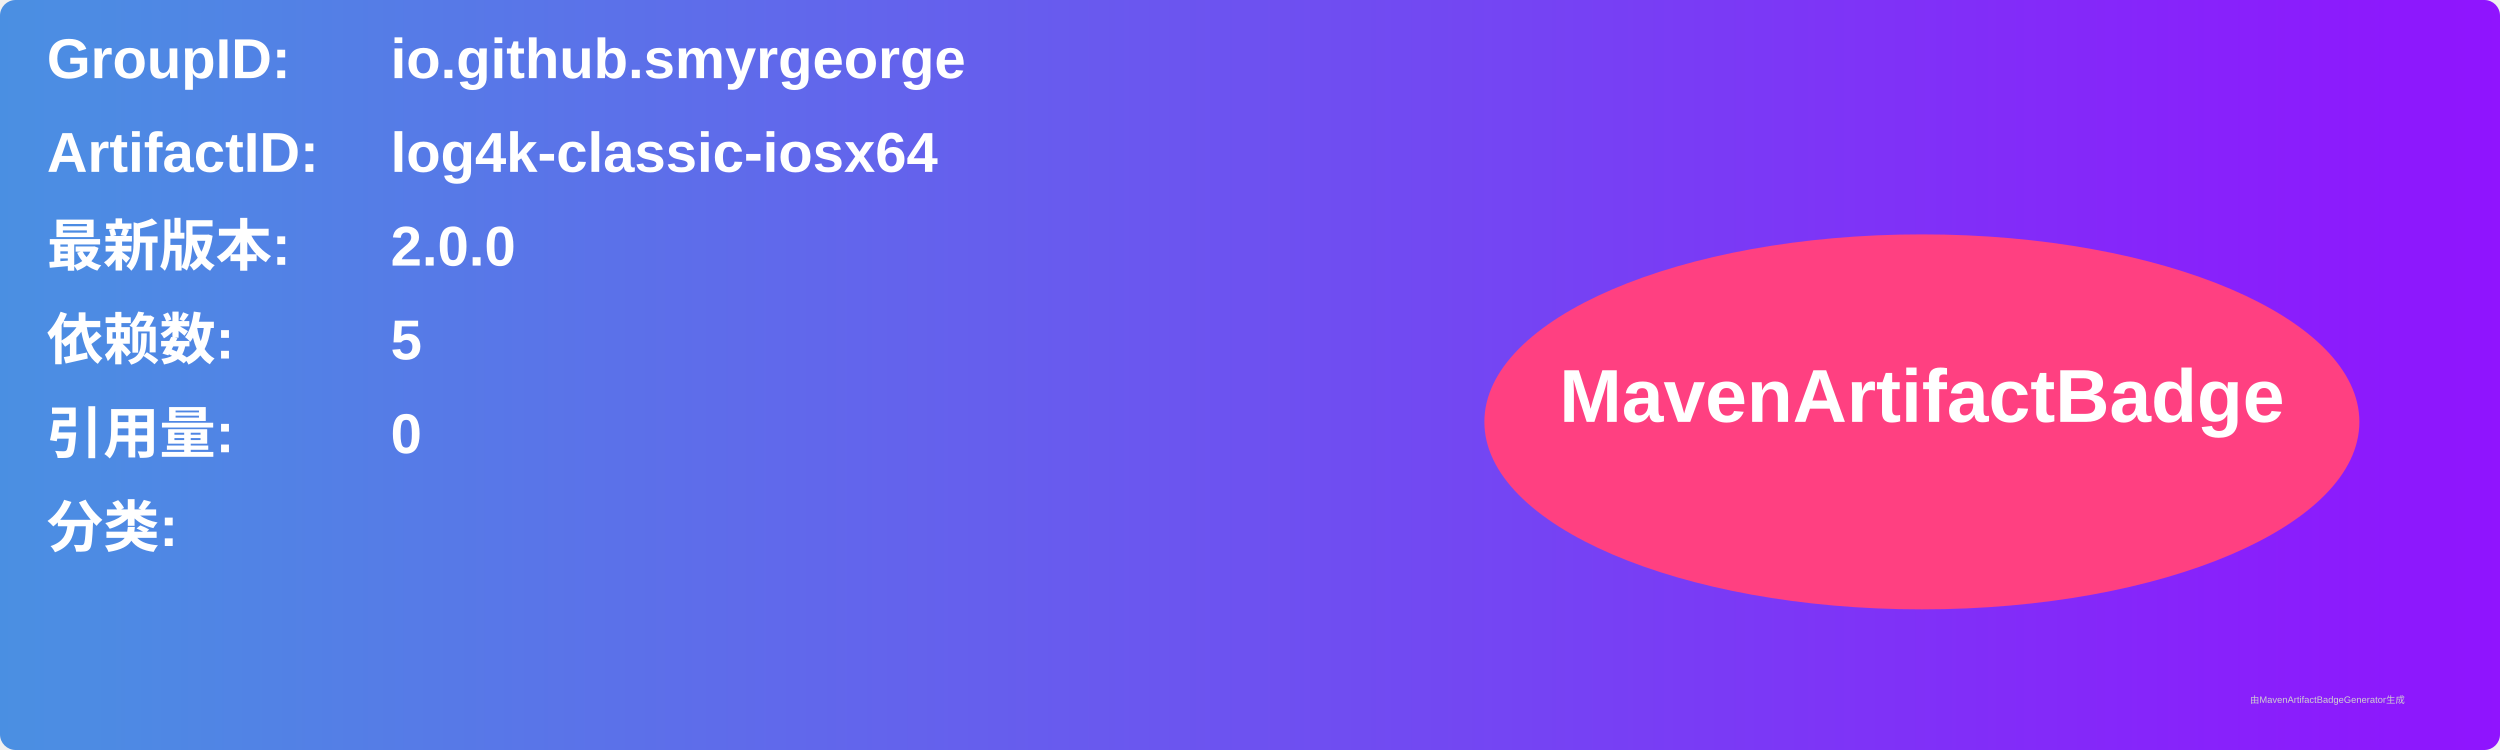
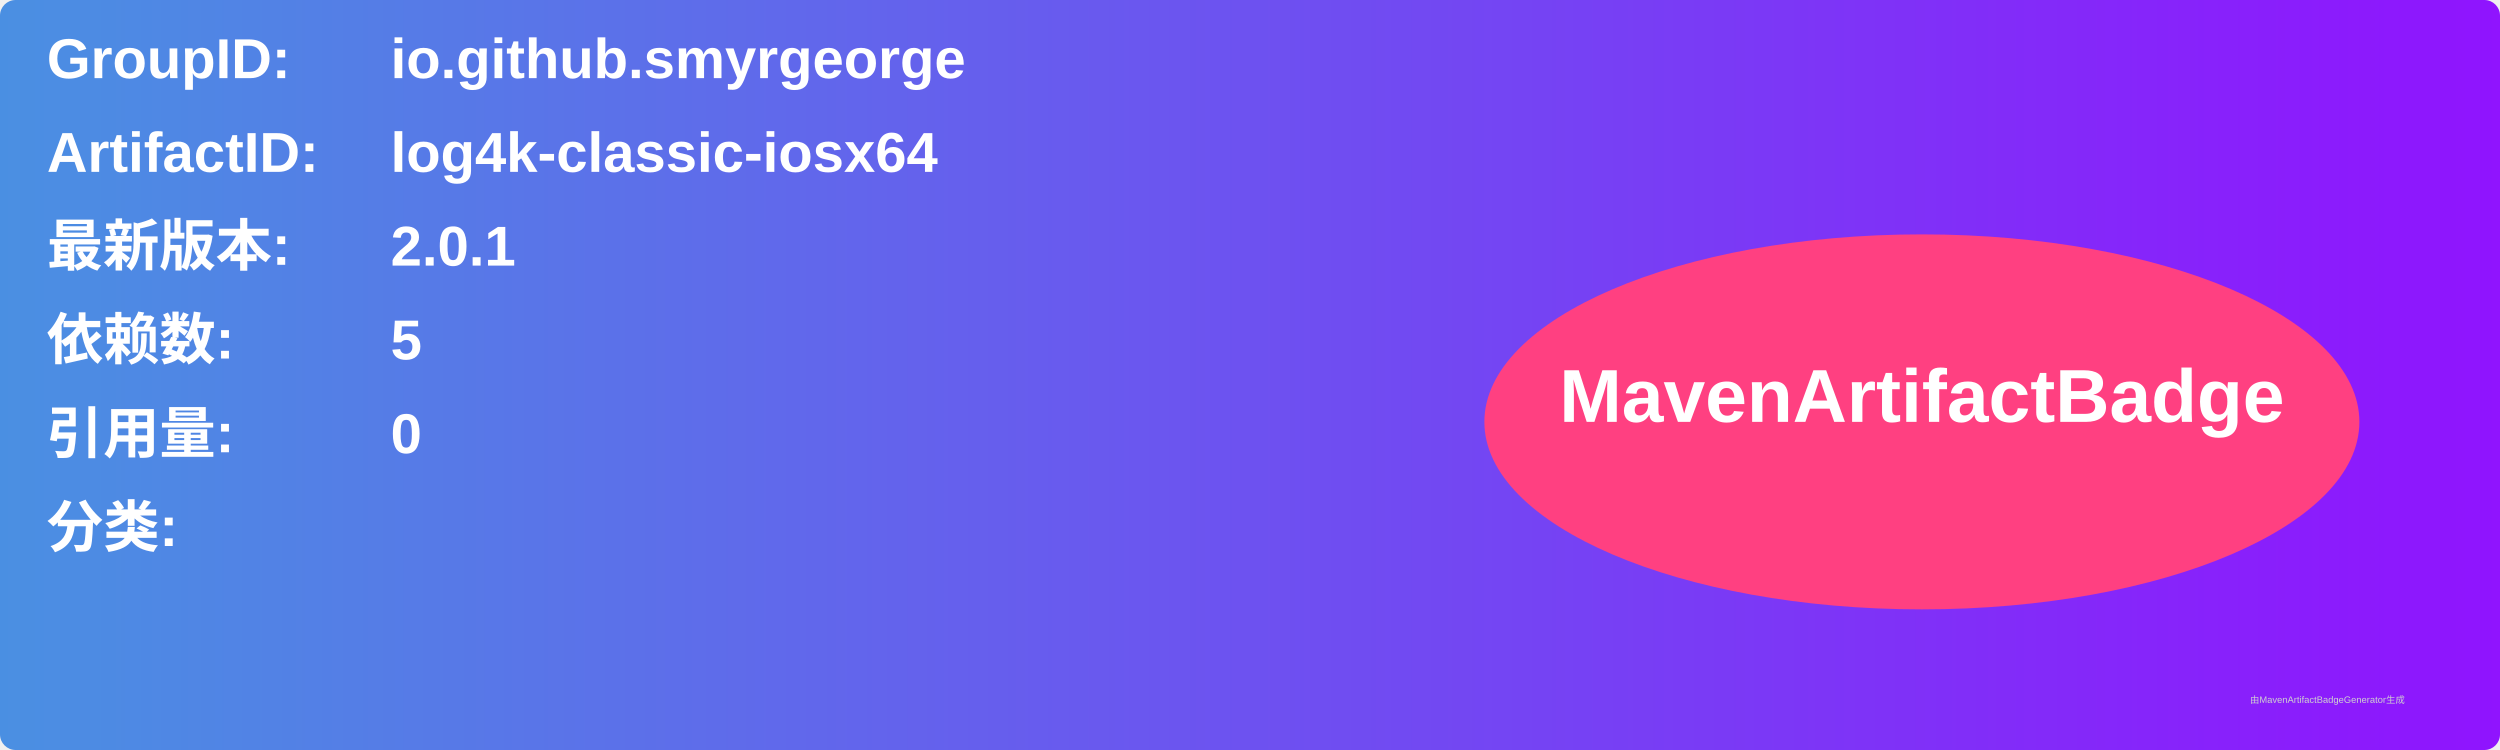
<svg xmlns="http://www.w3.org/2000/svg" width="800" height="240" viewBox="0 0 800 240">
  <linearGradient id="grad" x1="0%" y1="0%" x2="100%" y2="0%">
    <stop offset="0%" stop-color="#4a90e2" />
    <stop offset="100%" stop-color="#9013fe" />
  </linearGradient>
  <rect width="100%" height="100%" rx="5" ry="5" fill="url(#grad)" />
  <g transform="translate(15, 15)">
    <text x="0" y="10" font-family="Arial" font-size="18" fill="white" font-weight="bold" width="260">GroupID:</text>
    <text x="110" y="10" font-family="Arial" font-size="18" fill="white" font-weight="bold" width="460">io.github.smyrgeorge</text>
    <text x="0" y="40" font-family="Arial" font-size="18" fill="white" font-weight="bold" width="260">ArtifactID:</text>
    <text x="110" y="40" font-family="Arial" font-size="18" fill="white" font-weight="bold" width="460">log4k-classic-iosx64</text>
    <text x="0" y="70" font-family="Arial" font-size="18" fill="white" font-weight="bold">最新版本:</text>
    <text x="110" y="70" font-family="Arial" font-size="18" fill="white" font-weight="bold">
-       <tspan font-weight="bold">2.0.0</tspan>
+       <tspan font-weight="bold">2.0.1</tspan>
    </text>
    <text x="0" y="100" font-family="Arial" font-size="18" fill="white" font-weight="bold">依赖数: </text>
    <text x="110" y="100" font-family="Arial" font-size="18" fill="white">
      <tspan font-weight="bold">5</tspan>
    </text>
    <text x="0" y="130" font-family="Arial" font-size="18" fill="white" font-weight="bold">引用量: </text>
    <text x="110" y="130" font-family="Arial" font-size="18" fill="white">
      <tspan font-weight="bold">0</tspan>
    </text>
    <text x="0" y="160" font-family="Arial" font-size="18" fill="white" font-weight="bold">分类:</text>
    <text x="10" y="190" font-family="Arial" font-size="10" fill="white">
      <tspan font-weight="bold" />
    </text>
    <ellipse cx="600" cy="120" rx="140" ry="60" fill="#ff4081" />
    <text x="600" y="120" text-anchor="middle" font-family="Arial" font-size="24" fill="white" font-weight="bold">MavenArtifactBadge</text>
  </g>
  <text x="720" y="225" font-family="Arial" font-size="3" fill="#d0d0d0">由MavenArtifactBadgeGenerator生成</text>
</svg>
